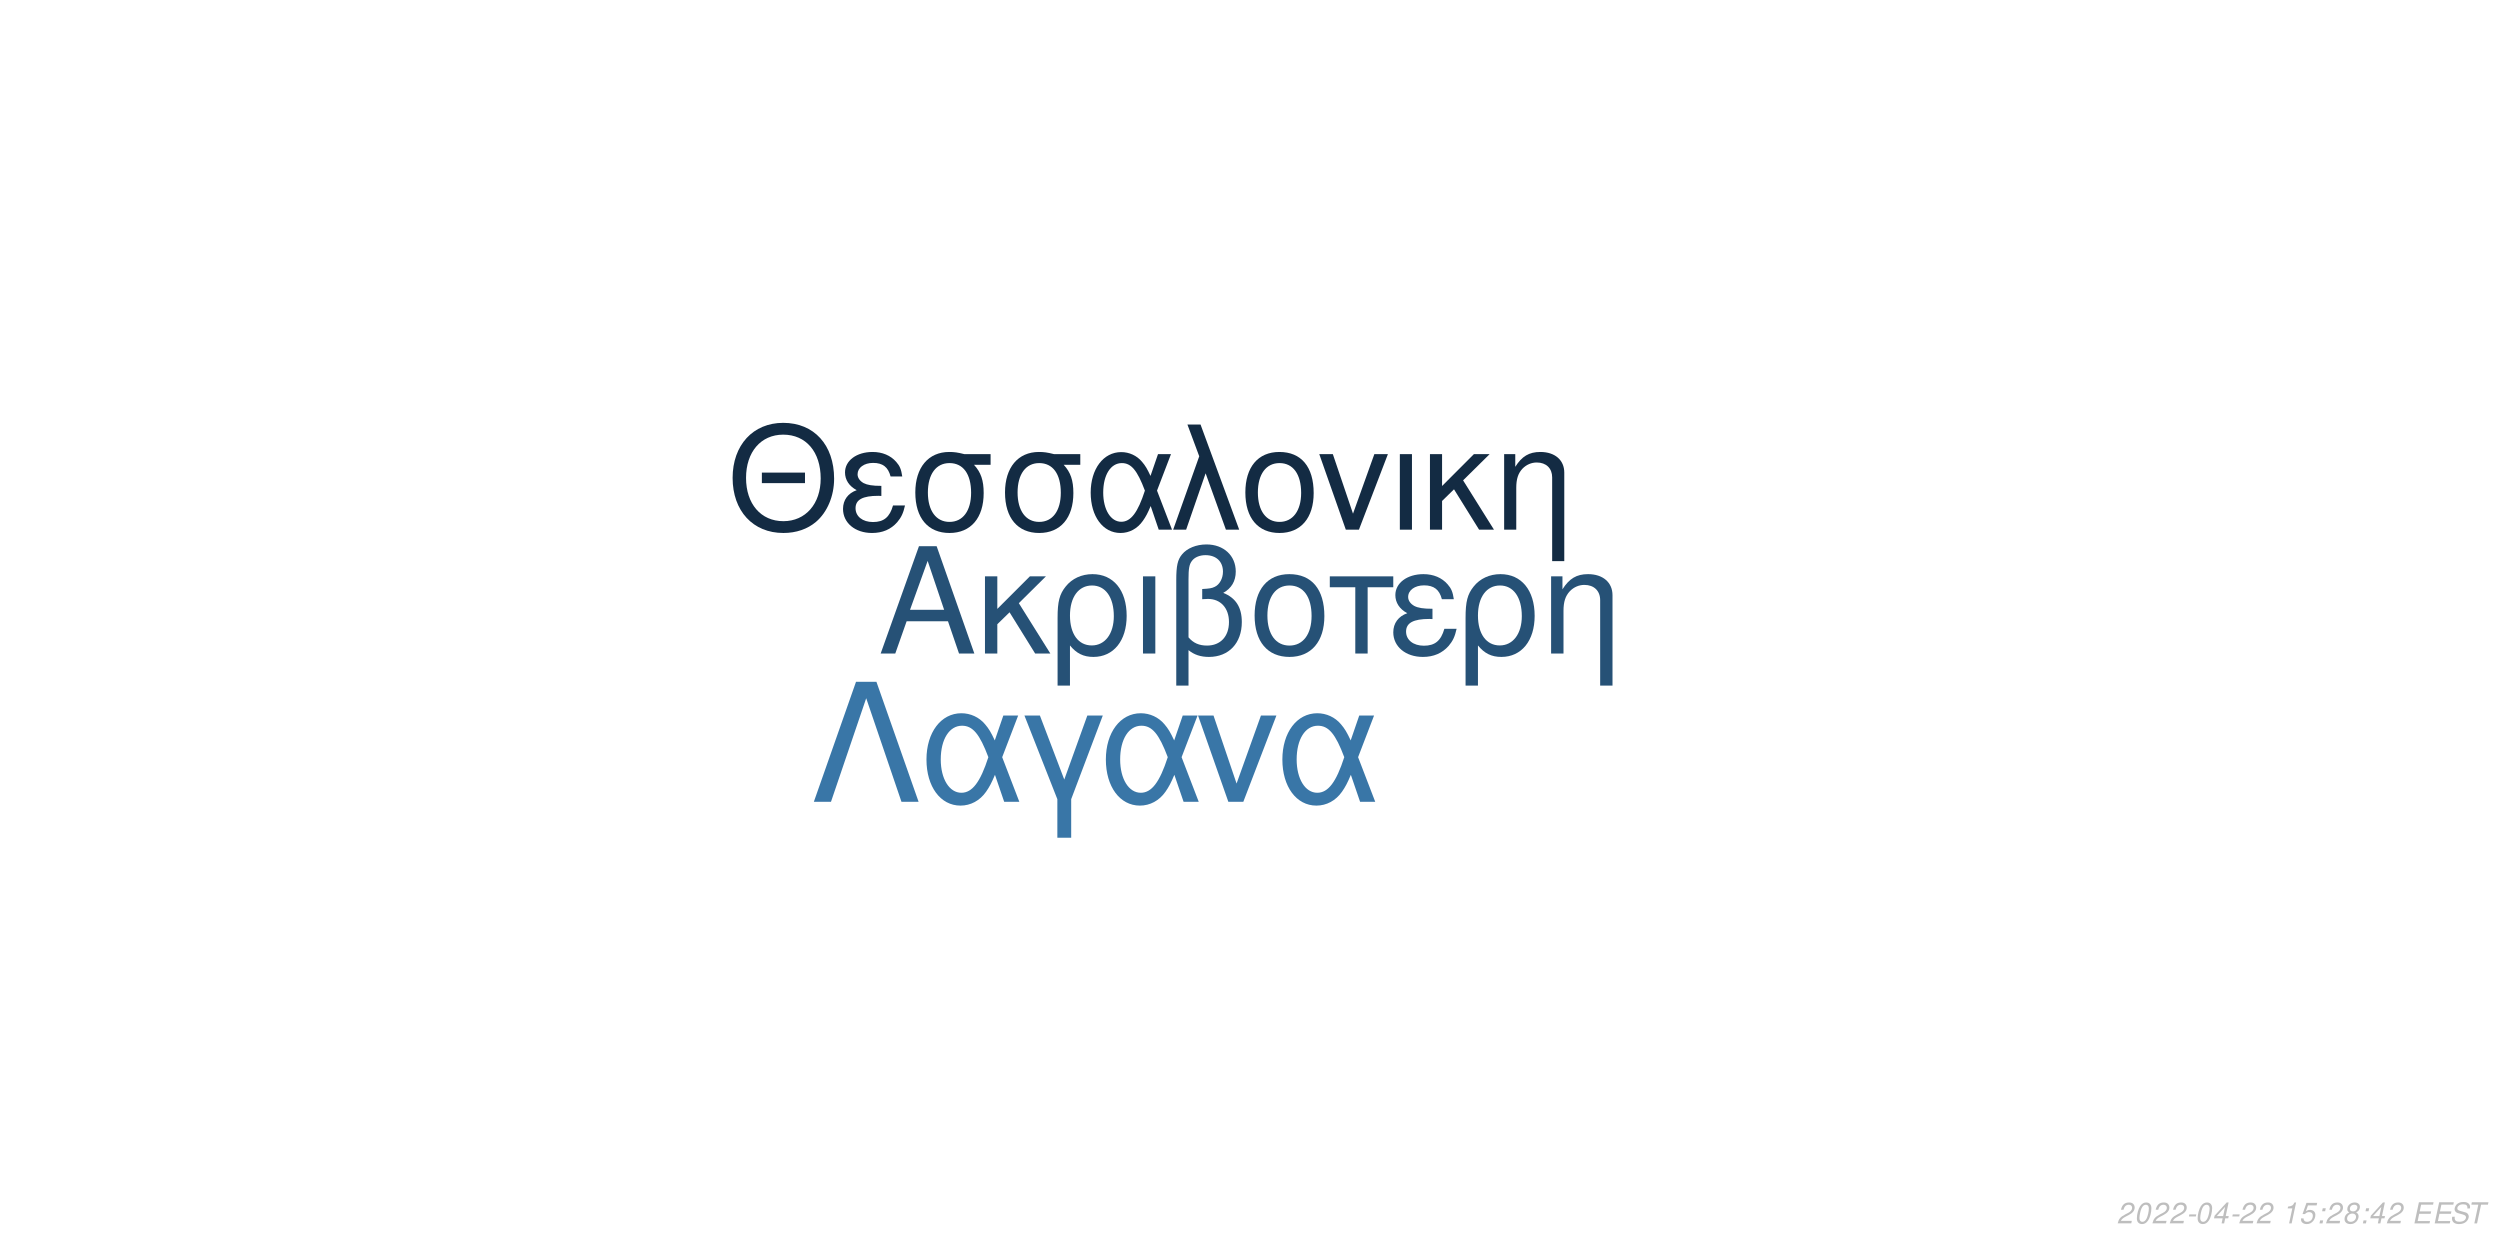
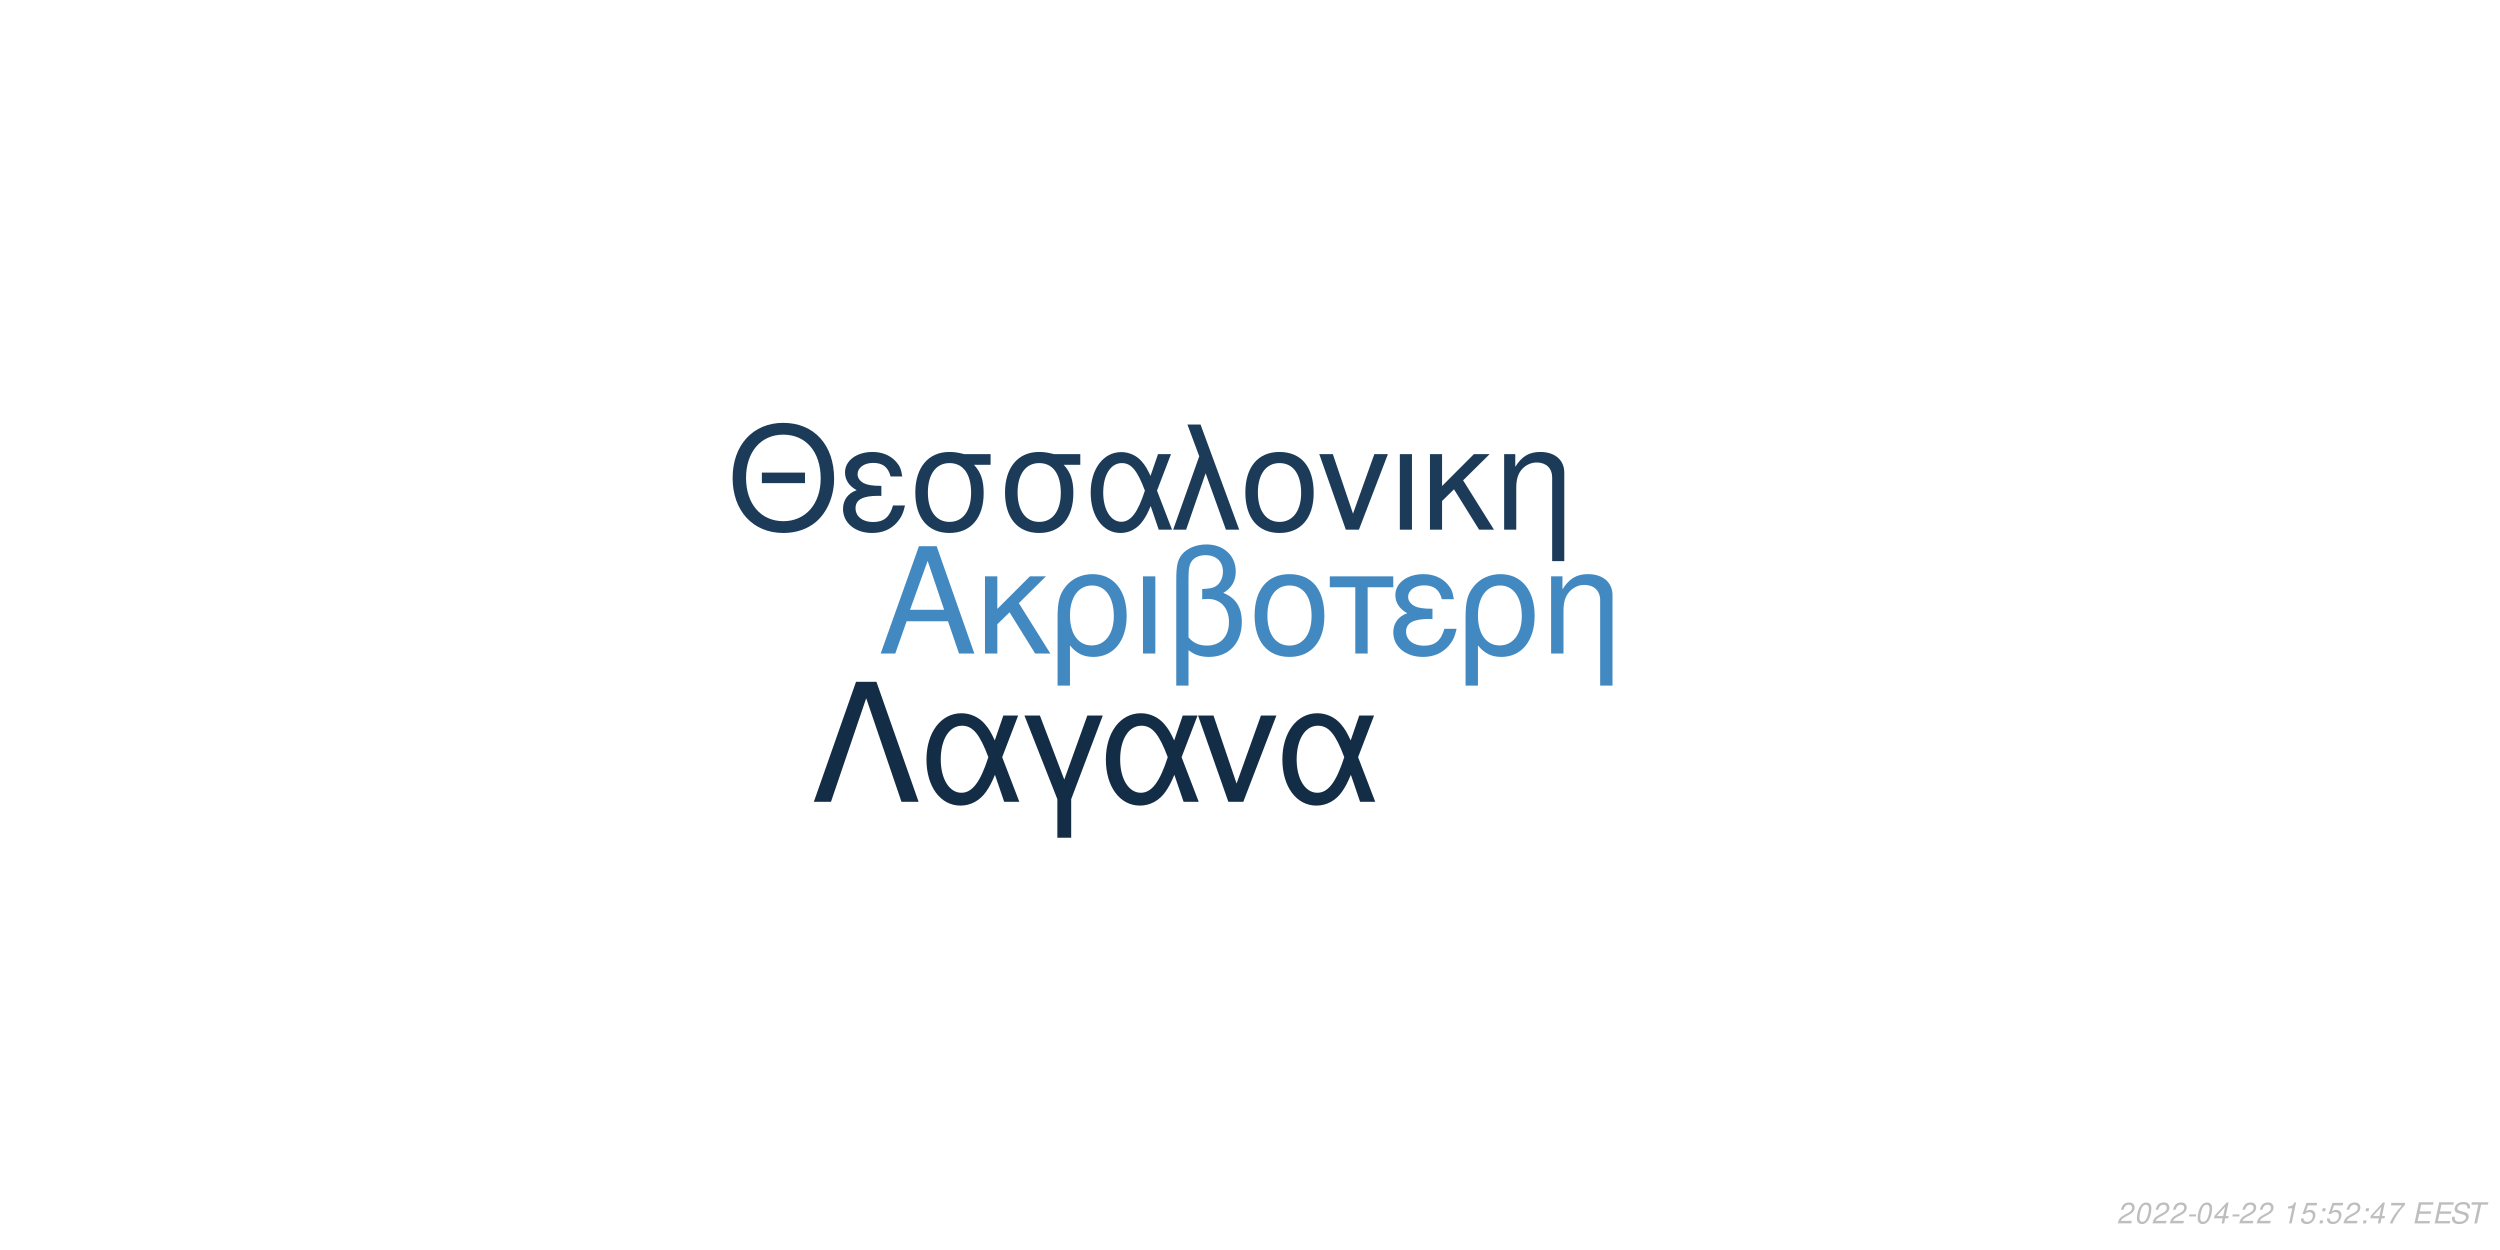
<svg xmlns="http://www.w3.org/2000/svg" xmlns:xlink="http://www.w3.org/1999/xlink" width="864pt" height="432pt" viewBox="0 0 864 432" version="1.1">
  <defs>
    <g>
      <symbol overflow="visible" id="glyph0-0">
        <path style="stroke:none;" d="" />
      </symbol>
      <symbol overflow="visible" id="glyph0-1">
        <path style="stroke:none;" d="M 24.125 -11.141 L 27.938 0 L 33.234 0 L 20.203 -37.094 L 14.094 -37.094 L 0.859 0 L 5.906 0 L 9.828 -11.141 Z M 22.797 -15.109 L 11 -15.109 L 17.094 -32.016 Z M 22.797 -15.109 " />
      </symbol>
      <symbol overflow="visible" id="glyph0-2">
        <path style="stroke:none;" d="M 7.172 -15.422 L 7.172 -26.672 L 2.906 -26.672 L 2.906 0 L 7.172 0 L 7.172 -10.125 L 11.406 -14.25 L 20.25 0 L 25.5 0 L 14.609 -17.406 L 23.969 -26.672 L 18.422 -26.672 Z M 7.172 -15.422 " />
      </symbol>
      <symbol overflow="visible" id="glyph0-3">
        <path style="stroke:none;" d="M 3 11.094 L 7.281 11.094 L 7.281 -2.797 C 9.516 -0.047 11.953 1.172 15.375 1.172 C 22.344 1.172 26.875 -4.422 26.875 -13.031 C 26.875 -21.891 22.297 -27.438 15.062 -27.438 C 11.297 -27.438 7.984 -25.906 5.797 -23.156 C 3.672 -20.516 3 -17.969 3 -12.359 Z M 14.906 -23.516 C 19.547 -23.516 22.438 -19.438 22.438 -12.922 C 22.438 -6.812 19.391 -2.797 14.812 -2.797 C 10.172 -2.797 7.281 -6.766 7.281 -13.125 C 7.281 -19.484 10.234 -23.516 14.906 -23.516 Z M 14.906 -23.516 " />
      </symbol>
      <symbol overflow="visible" id="glyph0-4">
        <path style="stroke:none;" d="M 3.516 0 L 7.781 0 L 7.781 -26.672 L 3.516 -26.672 Z M 3.516 0 " />
      </symbol>
      <symbol overflow="visible" id="glyph0-5">
        <path style="stroke:none;" d="M 4.016 11.094 L 8.25 11.094 L 8.25 -1.172 C 10.172 0.406 12.422 1.172 15.312 1.172 C 22.188 1.172 26.672 -3.609 26.672 -10.891 C 26.672 -15.984 24.578 -19.234 20.25 -20.969 C 23.109 -22.547 24.578 -25.031 24.578 -28.344 C 24.578 -33.844 20.406 -37.703 14.453 -37.703 C 10.938 -37.703 7.734 -36.391 6 -34.25 C 4.484 -32.422 4.016 -30.328 4.016 -25.391 Z M 8.25 -25.656 C 8.25 -29.359 8.5 -30.844 9.469 -32.062 C 10.375 -33.281 12.156 -34 14.094 -34 C 17.812 -34 20.156 -31.812 20.156 -28.297 C 20.156 -25.953 18.984 -23.812 17.297 -23.047 C 16.281 -22.547 15.469 -22.438 12.984 -22.297 L 12.984 -18.781 C 13.734 -18.828 14.344 -18.875 14.969 -18.875 C 19.344 -18.875 22.234 -15.719 22.234 -10.891 C 22.234 -5.906 19.281 -2.75 14.656 -2.75 C 11.953 -2.75 9.922 -3.609 8.25 -5.594 Z M 8.25 -25.656 " />
      </symbol>
      <symbol overflow="visible" id="glyph0-6">
        <path style="stroke:none;" d="M 14.094 -27.438 C 6.562 -27.438 2.094 -22.094 2.094 -13.125 C 2.094 -4.125 6.562 1.172 14.141 1.172 C 21.672 1.172 26.203 -4.172 26.203 -12.922 C 26.203 -22.188 21.828 -27.438 14.094 -27.438 Z M 14.141 -23.516 C 18.938 -23.516 21.781 -19.594 21.781 -12.984 C 21.781 -6.672 18.828 -2.75 14.141 -2.75 C 9.422 -2.75 6.516 -6.672 6.516 -13.125 C 6.516 -19.594 9.422 -23.516 14.141 -23.516 Z M 14.141 -23.516 " />
      </symbol>
      <symbol overflow="visible" id="glyph0-7">
        <path style="stroke:none;" d="M 7.891 0 L 12.156 0 L 12.156 -22.906 L 21.016 -22.906 L 21.016 -26.672 L -0.922 -26.672 L -0.922 -22.906 L 7.891 -22.906 Z M 7.891 0 " />
      </symbol>
      <symbol overflow="visible" id="glyph0-8">
        <path style="stroke:none;" d="M 14.562 -15.469 C 11.344 -15.469 9.562 -15.781 8.297 -16.438 C 6.922 -17.203 6.156 -18.328 6.156 -19.547 C 6.156 -21.891 8.453 -23.562 11.656 -23.562 C 15.062 -23.562 16.953 -22.094 17.812 -18.781 L 21.938 -18.781 C 21.578 -21.266 21.062 -22.5 19.797 -23.922 C 17.812 -26.203 14.906 -27.438 11.453 -27.438 C 5.797 -27.438 1.734 -24.375 1.734 -20.203 C 1.734 -17.609 3.156 -15.375 5.859 -13.938 C 2.797 -12.875 1.016 -10.484 1.016 -7.328 C 1.016 -2.391 5.297 1.172 11.25 1.172 C 14.969 1.172 17.906 -0.109 20.156 -2.641 C 21.578 -4.328 22.297 -5.797 22.906 -8.547 L 18.672 -8.547 C 17.5 -4.422 15.422 -2.703 11.609 -2.703 C 7.938 -2.703 5.438 -4.688 5.438 -7.578 C 5.438 -10.578 7.938 -11.953 13.484 -11.953 C 13.641 -11.953 14.094 -11.953 14.562 -11.906 Z M 14.562 -15.469 " />
      </symbol>
      <symbol overflow="visible" id="glyph0-9">
        <path style="stroke:none;" d="M 3.562 -26.672 L 3.562 0 L 7.844 0 L 7.844 -14.703 C 7.844 -17.906 8.5 -19.891 10.031 -21.531 C 11.406 -22.953 13.188 -23.719 15.062 -23.719 C 18.375 -23.719 20.516 -21.672 20.516 -18.469 L 20.516 11.094 L 24.781 11.094 L 24.781 -20.156 C 24.781 -24.578 21.469 -27.438 16.328 -27.438 C 12.359 -27.438 9.828 -25.906 7.484 -22.188 L 7.484 -26.672 Z M 3.562 -26.672 " />
      </symbol>
      <symbol overflow="visible" id="glyph1-0">
        <path style="stroke:none;" d="" />
      </symbol>
      <symbol overflow="visible" id="glyph1-1">
        <path style="stroke:none;" d="M 26.859 -19.734 L 11.953 -19.734 L 11.953 -16.094 L 26.859 -16.094 Z M 19.328 -36.922 C 8.922 -36.922 1.844 -29.25 1.844 -17.891 C 1.844 -6.484 8.875 1.141 19.391 1.141 C 23.812 1.141 27.703 -0.203 30.641 -2.688 C 34.578 -6.031 36.922 -11.656 36.922 -17.594 C 36.922 -29.297 30 -36.922 19.328 -36.922 Z M 19.328 -32.844 C 27.203 -32.844 32.281 -26.906 32.281 -17.688 C 32.281 -8.922 27.062 -2.938 19.391 -2.938 C 11.609 -2.938 6.484 -8.922 6.484 -17.891 C 6.484 -26.859 11.609 -32.844 19.328 -32.844 Z M 19.328 -32.844 " />
      </symbol>
      <symbol overflow="visible" id="glyph1-2">
        <path style="stroke:none;" d="M 14.25 -15.141 C 11.109 -15.141 9.375 -15.453 8.125 -16.094 C 6.781 -16.844 6.031 -17.938 6.031 -19.141 C 6.031 -21.422 8.266 -23.078 11.406 -23.078 C 14.75 -23.078 16.594 -21.625 17.438 -18.391 L 21.469 -18.391 C 21.125 -20.828 20.625 -22.031 19.391 -23.422 C 17.438 -25.656 14.594 -26.859 11.219 -26.859 C 5.688 -26.859 1.688 -23.875 1.688 -19.781 C 1.688 -17.234 3.094 -15.047 5.734 -13.656 C 2.734 -12.609 1 -10.266 1 -7.172 C 1 -2.344 5.188 1.141 11.016 1.141 C 14.656 1.141 17.547 -0.094 19.734 -2.594 C 21.125 -4.234 21.828 -5.688 22.422 -8.375 L 18.281 -8.375 C 17.141 -4.328 15.094 -2.641 11.359 -2.641 C 7.766 -2.641 5.328 -4.578 5.328 -7.422 C 5.328 -10.359 7.766 -11.703 13.203 -11.703 C 13.359 -11.703 13.797 -11.703 14.25 -11.656 Z M 14.25 -15.141 " />
      </symbol>
      <symbol overflow="visible" id="glyph1-3">
        <path style="stroke:none;" d="M 29 -26.109 L 19.938 -26.109 C 17.594 -26.703 16.438 -26.859 14.703 -26.859 C 7.469 -26.859 2.984 -21.469 2.984 -12.859 C 2.984 -4.031 7.375 1.141 14.797 1.141 C 22.172 1.141 26.609 -4.078 26.609 -12.656 C 26.609 -17.047 25.656 -19.828 23.266 -22.422 L 29 -22.422 Z M 14.797 -23.016 C 19.531 -23.016 22.266 -19.234 22.266 -12.75 C 22.266 -6.531 19.438 -2.688 14.797 -2.688 C 10.172 -2.688 7.328 -6.531 7.328 -12.859 C 7.328 -19.188 10.172 -23.016 14.797 -23.016 Z M 14.797 -23.016 " />
      </symbol>
      <symbol overflow="visible" id="glyph1-4">
        <path style="stroke:none;" d="M 29.344 -26.109 L 24.859 -26.109 L 22.266 -18.578 C 21.125 -21.031 20.484 -22.125 19.328 -23.469 C 17.547 -25.609 14.906 -26.812 12.156 -26.812 C 5.984 -26.812 1.594 -20.984 1.594 -12.812 C 1.594 -4.578 5.828 1.141 11.906 1.141 C 14.953 1.141 17.734 -0.344 19.625 -3.047 C 20.672 -4.531 21.281 -5.688 22.328 -8.172 L 25.109 0 L 29.703 0 L 24.516 -13.5 Z M 20.328 -13.5 C 17.891 -5.922 15.453 -2.734 12.156 -2.734 C 8.516 -2.734 5.922 -6.922 5.922 -12.812 C 5.922 -18.938 8.516 -23.016 12.359 -23.016 C 15.594 -23.016 17.688 -20.531 20.328 -13.5 Z M 20.328 -13.5 " />
      </symbol>
      <symbol overflow="visible" id="glyph1-5">
        <path style="stroke:none;" d="M 1.094 0 L 5.578 0 L 12.312 -19.484 L 19.328 0 L 23.922 0 L 10.562 -36.328 L 6.031 -36.328 L 10.109 -25.359 Z M 1.094 0 " />
      </symbol>
      <symbol overflow="visible" id="glyph1-6">
        <path style="stroke:none;" d="M 13.797 -26.859 C 6.422 -26.859 2.047 -21.625 2.047 -12.859 C 2.047 -4.031 6.422 1.141 13.859 1.141 C 21.234 1.141 25.656 -4.078 25.656 -12.656 C 25.656 -21.719 21.375 -26.859 13.797 -26.859 Z M 13.859 -23.016 C 18.531 -23.016 21.328 -19.188 21.328 -12.703 C 21.328 -6.531 18.438 -2.688 13.859 -2.688 C 9.219 -2.688 6.375 -6.531 6.375 -12.859 C 6.375 -19.188 9.219 -23.016 13.859 -23.016 Z M 13.859 -23.016 " />
      </symbol>
      <symbol overflow="visible" id="glyph1-7">
        <path style="stroke:none;" d="M 14.297 0 L 24.312 -26.109 L 19.625 -26.109 L 12.25 -5.531 L 5.281 -26.109 L 0.594 -26.109 L 9.766 0 Z M 14.297 0 " />
      </symbol>
      <symbol overflow="visible" id="glyph1-8">
        <path style="stroke:none;" d="M 3.438 0 L 7.625 0 L 7.625 -26.109 L 3.438 -26.109 Z M 3.438 0 " />
      </symbol>
      <symbol overflow="visible" id="glyph1-9">
        <path style="stroke:none;" d="M 7.031 -15.094 L 7.031 -26.109 L 2.844 -26.109 L 2.844 0 L 7.031 0 L 7.031 -9.922 L 11.156 -13.953 L 19.828 0 L 24.969 0 L 14.297 -17.047 L 23.469 -26.109 L 18.031 -26.109 Z M 7.031 -15.094 " />
      </symbol>
      <symbol overflow="visible" id="glyph1-10">
        <path style="stroke:none;" d="M 3.484 -26.109 L 3.484 0 L 7.672 0 L 7.672 -14.406 C 7.672 -17.547 8.328 -19.484 9.812 -21.078 C 11.156 -22.469 12.906 -23.219 14.75 -23.219 C 17.984 -23.219 20.078 -21.234 20.078 -18.094 L 20.078 10.859 L 24.266 10.859 L 24.266 -19.734 C 24.266 -24.062 21.031 -26.859 16 -26.859 C 12.109 -26.859 9.609 -25.359 7.328 -21.719 L 7.328 -26.109 Z M 3.484 -26.109 " />
      </symbol>
      <symbol overflow="visible" id="glyph2-0">
        <path style="stroke:none;" d="" />
      </symbol>
      <symbol overflow="visible" id="glyph2-1">
        <path style="stroke:none;" d="M 22.531 -41.484 L 15.484 -41.484 L 0.906 0 L 6.828 0 L 19 -35.797 L 31.188 0 L 37.109 0 Z M 22.531 -41.484 " />
      </symbol>
      <symbol overflow="visible" id="glyph2-2">
        <path style="stroke:none;" d="M 33.516 -29.812 L 28.391 -29.812 L 25.438 -21.219 C 24.125 -24.016 23.391 -25.266 22.078 -26.797 C 20.031 -29.25 17.016 -30.609 13.891 -30.609 C 6.828 -30.609 1.828 -23.953 1.828 -14.625 C 1.828 -5.234 6.656 1.312 13.594 1.312 C 17.078 1.312 20.266 -0.391 22.422 -3.469 C 23.609 -5.172 24.297 -6.484 25.5 -9.328 L 28.688 0 L 33.922 0 L 28 -15.422 Z M 23.219 -15.422 C 20.422 -6.766 17.641 -3.125 13.891 -3.125 C 9.734 -3.125 6.766 -7.906 6.766 -14.625 C 6.766 -21.625 9.734 -26.297 14.109 -26.297 C 17.812 -26.297 20.203 -23.453 23.219 -15.422 Z M 23.219 -15.422 " />
      </symbol>
      <symbol overflow="visible" id="glyph2-3">
        <path style="stroke:none;" d="M 12.062 12.406 L 16.844 12.406 L 16.844 -0.906 L 27.766 -29.812 L 22.422 -29.812 L 14.453 -7.688 L 6.031 -29.812 L 0.688 -29.812 L 12.062 -0.906 Z M 12.062 12.406 " />
      </symbol>
      <symbol overflow="visible" id="glyph2-4">
        <path style="stroke:none;" d="M 16.328 0 L 27.766 -29.812 L 22.422 -29.812 L 14 -6.312 L 6.031 -29.812 L 0.688 -29.812 L 11.156 0 Z M 16.328 0 " />
      </symbol>
      <symbol overflow="visible" id="glyph3-0">
        <path style="stroke:none;" d="" />
      </symbol>
      <symbol overflow="visible" id="glyph3-1">
        <path style="stroke:none;" d="M 5.234 -0.875 L 1.469 -0.875 C 1.641 -1.375 2.203 -1.891 3.109 -2.344 L 4.234 -2.938 C 5.562 -3.625 6.219 -4.469 6.219 -5.484 C 6.219 -5.938 6.062 -6.359 5.797 -6.656 C 5.469 -7.047 4.984 -7.234 4.312 -7.234 C 2.766 -7.234 1.891 -6.453 1.484 -4.734 L 2.375 -4.734 C 2.484 -5.188 2.609 -5.484 2.797 -5.75 C 3.094 -6.203 3.609 -6.453 4.188 -6.453 C 4.891 -6.453 5.344 -6.031 5.344 -5.375 C 5.344 -4.703 4.859 -4.094 4.016 -3.656 L 2.984 -3.125 C 1.234 -2.188 0.797 -1.656 0.344 -0.016 L 5.047 -0.016 Z M 5.234 -0.875 " />
      </symbol>
      <symbol overflow="visible" id="glyph3-2">
        <path style="stroke:none;" d="M 4.203 -7.234 C 3.375 -7.234 2.688 -6.812 2.125 -5.984 C 1.484 -5.047 0.984 -3.188 0.984 -1.734 C 0.984 -1.109 1.172 -0.562 1.484 -0.266 C 1.797 0.047 2.281 0.234 2.766 0.234 C 3.625 0.234 4.281 -0.156 4.859 -1.016 C 5.516 -1.953 6 -3.797 6 -5.266 C 6 -6.5 5.328 -7.234 4.203 -7.234 Z M 4.094 -6.453 C 4.734 -6.453 5.125 -5.984 5.125 -5.156 C 5.125 -4.203 4.781 -2.625 4.406 -1.812 C 3.984 -0.938 3.516 -0.547 2.875 -0.547 C 2.25 -0.547 1.875 -1.031 1.875 -1.828 C 1.875 -2.797 2.203 -4.344 2.594 -5.203 C 2.984 -6.047 3.453 -6.453 4.094 -6.453 Z M 4.094 -6.453 " />
      </symbol>
      <symbol overflow="visible" id="glyph3-3">
        <path style="stroke:none;" d="M 3.516 -3.125 L 1.125 -3.125 L 0.969 -2.406 L 3.359 -2.406 Z M 3.516 -3.125 " />
      </symbol>
      <symbol overflow="visible" id="glyph3-4">
        <path style="stroke:none;" d="M 3.625 -1.75 L 3.266 0 L 4.141 0 L 4.516 -1.75 L 5.562 -1.75 L 5.734 -2.531 L 4.688 -2.531 L 5.688 -7.234 L 5.016 -7.234 L 0.844 -2.672 L 0.641 -1.75 Z M 3.797 -2.531 L 1.594 -2.531 L 4.469 -5.703 Z M 3.797 -2.531 " />
      </symbol>
      <symbol overflow="visible" id="glyph3-5">
        <path style="stroke:none;" d="" />
      </symbol>
      <symbol overflow="visible" id="glyph3-6">
        <path style="stroke:none;" d="M 3.703 -5.188 L 2.594 0 L 3.469 0 L 5.016 -7.234 L 4.438 -7.234 C 3.906 -6.156 3.688 -6.016 2.234 -5.812 L 2.109 -5.188 Z M 3.703 -5.188 " />
      </symbol>
      <symbol overflow="visible" id="glyph3-7">
        <path style="stroke:none;" d="M 6.297 -7.094 L 2.594 -7.094 L 1.234 -3.234 L 2.047 -3.234 C 2.656 -3.766 2.938 -3.906 3.531 -3.906 C 4.328 -3.906 4.797 -3.453 4.797 -2.688 C 4.797 -1.438 3.969 -0.547 2.828 -0.547 C 2.031 -0.547 1.609 -0.938 1.578 -1.734 L 0.703 -1.734 L 0.703 -1.516 C 0.703 -0.938 0.844 -0.547 1.188 -0.266 C 1.562 0.062 2.078 0.234 2.703 0.234 C 3.656 0.234 4.391 -0.156 4.984 -0.922 C 5.422 -1.5 5.672 -2.234 5.672 -2.953 C 5.672 -4 4.938 -4.672 3.812 -4.672 C 3.328 -4.672 2.906 -4.547 2.406 -4.234 L 3.109 -6.219 L 6.109 -6.219 Z M 6.297 -7.094 " />
      </symbol>
      <symbol overflow="visible" id="glyph3-8">
        <path style="stroke:none;" d="M 2.359 -1.031 L 1.312 -1.031 L 1.094 0 L 2.141 0 Z M 3.266 -5.234 L 2.219 -5.234 L 2 -4.203 L 3.047 -4.203 Z M 3.266 -5.234 " />
      </symbol>
      <symbol overflow="visible" id="glyph3-9">
-         <path style="stroke:none;" d="M 4.766 -3.797 C 5.078 -3.969 5.234 -4.078 5.438 -4.234 C 5.812 -4.594 6.062 -5.172 6.062 -5.734 C 6.062 -6.625 5.344 -7.234 4.266 -7.234 C 2.812 -7.234 1.703 -6.219 1.703 -4.875 C 1.703 -4.406 1.875 -4.125 2.359 -3.812 C 1.297 -3.312 0.75 -2.516 0.75 -1.469 C 0.75 -0.438 1.547 0.234 2.812 0.234 C 3.656 0.234 4.359 -0.094 4.938 -0.734 C 5.359 -1.234 5.609 -1.859 5.609 -2.438 C 5.609 -3.047 5.312 -3.516 4.766 -3.797 Z M 4.109 -6.453 C 4.797 -6.453 5.188 -6.125 5.188 -5.578 C 5.188 -5.266 5.062 -4.922 4.859 -4.672 C 4.562 -4.312 4.188 -4.156 3.656 -4.156 C 2.984 -4.156 2.594 -4.453 2.594 -4.984 C 2.594 -5.859 3.203 -6.453 4.109 -6.453 Z M 3.453 -3.406 C 4.234 -3.406 4.734 -2.984 4.734 -2.312 C 4.734 -1.312 3.922 -0.547 2.875 -0.547 C 2.125 -0.547 1.625 -0.969 1.625 -1.625 C 1.625 -2.609 2.438 -3.406 3.453 -3.406 Z M 3.453 -3.406 " />
+         <path style="stroke:none;" d="M 6.703 -7.094 L 1.953 -7.094 L 1.766 -6.219 L 5.594 -6.219 C 3.344 -3.688 2.266 -2.109 1.375 0 L 2.344 0 C 3.031 -1.906 4.828 -4.594 6.547 -6.281 Z M 6.703 -7.094 " />
      </symbol>
      <symbol overflow="visible" id="glyph3-10">
        <path style="stroke:none;" d="M 2.547 -3.312 L 6.5 -3.312 L 6.688 -4.141 L 2.719 -4.141 L 3.219 -6.469 L 7.344 -6.469 L 7.516 -7.297 L 2.453 -7.297 L 0.906 0 L 6.125 0 L 6.297 -0.812 L 2.016 -0.812 Z M 2.547 -3.312 " />
      </symbol>
      <symbol overflow="visible" id="glyph3-11">
        <path style="stroke:none;" d="M 7.062 -5.156 C 7.125 -5.438 7.141 -5.562 7.141 -5.703 C 7.141 -6.156 6.938 -6.594 6.594 -6.891 C 6.188 -7.25 5.656 -7.406 4.875 -7.406 C 3.844 -7.406 3.047 -7.125 2.5 -6.562 C 2.094 -6.141 1.781 -5.438 1.781 -4.922 C 1.781 -4.297 2.219 -3.766 2.891 -3.562 L 4.594 -3.094 C 5.406 -2.859 5.734 -2.578 5.734 -2.094 C 5.734 -1.781 5.547 -1.406 5.266 -1.141 C 4.844 -0.766 4.266 -0.578 3.453 -0.578 C 2.328 -0.578 1.812 -0.984 1.812 -1.906 C 1.812 -2.047 1.812 -2.125 1.844 -2.312 L 0.984 -2.312 C 0.906 -2.062 0.891 -1.906 0.891 -1.688 C 0.891 -0.484 1.797 0.234 3.297 0.234 C 4.359 0.234 5.234 -0.062 5.812 -0.609 C 6.344 -1.078 6.688 -1.797 6.688 -2.375 C 6.688 -2.641 6.609 -2.906 6.453 -3.156 C 6.234 -3.5 5.938 -3.703 5.469 -3.828 L 3.75 -4.312 C 2.984 -4.547 2.734 -4.734 2.734 -5.188 C 2.734 -5.547 2.875 -5.844 3.188 -6.109 C 3.547 -6.438 4.031 -6.594 4.703 -6.594 C 5.266 -6.594 5.688 -6.484 5.906 -6.297 C 6.094 -6.125 6.219 -5.797 6.219 -5.516 C 6.219 -5.422 6.203 -5.344 6.188 -5.156 Z M 7.062 -5.156 " />
      </symbol>
      <symbol overflow="visible" id="glyph3-12">
        <path style="stroke:none;" d="M 4.938 -6.469 L 7.312 -6.469 L 7.484 -7.297 L 1.75 -7.297 L 1.578 -6.469 L 3.984 -6.469 L 2.609 0 L 3.547 0 Z M 4.938 -6.469 " />
      </symbol>
    </g>
  </defs>
  <g id="surface1">
    <rect x="0" y="0" width="864" height="432" style="fill:rgb(100%,100%,100%);fill-opacity:1;stroke:none;" />
-     <g style="fill:rgb(14.902%,31.765%,46.275%);fill-opacity:1;">
+     <g style="fill:rgb(25.882%,53.725%,75.686%);fill-opacity:1;">
      <use xlink:href="#glyph0-1" x="303.5" y="225.861" />
      <use xlink:href="#glyph0-2" x="337.5" y="225.861" />
      <use xlink:href="#glyph0-3" x="362.5" y="225.861" />
      <use xlink:href="#glyph0-4" x="391.5" y="225.861" />
      <use xlink:href="#glyph0-5" x="402.5" y="225.861" />
      <use xlink:href="#glyph0-6" x="431.5" y="225.861" />
      <use xlink:href="#glyph0-7" x="460.5" y="225.861" />
      <use xlink:href="#glyph0-8" x="480.5" y="225.861" />
      <use xlink:href="#glyph0-3" x="503.5" y="225.861" />
      <use xlink:href="#glyph0-9" x="532.5" y="225.861" />
    </g>
-     <g style="fill:rgb(7.451%,16.863%,26.275%);fill-opacity:1;">
+     <g style="fill:rgb(10.588%,23.137%,34.902%);fill-opacity:1;">
      <use xlink:href="#glyph1-1" x="251.348" y="183.058" />
      <use xlink:href="#glyph1-2" x="290.348" y="183.058" />
      <use xlink:href="#glyph1-3" x="313.348" y="183.058" />
      <use xlink:href="#glyph1-3" x="344.348" y="183.058" />
      <use xlink:href="#glyph1-4" x="375.348" y="183.058" />
      <use xlink:href="#glyph1-5" x="404.348" y="183.058" />
      <use xlink:href="#glyph1-6" x="428.348" y="183.058" />
      <use xlink:href="#glyph1-7" x="455.348" y="183.058" />
      <use xlink:href="#glyph1-8" x="480.348" y="183.058" />
      <use xlink:href="#glyph1-9" x="491.348" y="183.058" />
      <use xlink:href="#glyph1-10" x="516.348" y="183.058" />
    </g>
-     <g style="fill:rgb(22.353%,46.275%,65.49%);fill-opacity:1;">
+     <g style="fill:rgb(7.843%,17.647%,27.451%);fill-opacity:1;">
      <use xlink:href="#glyph2-1" x="280.359" y="277.105" />
      <use xlink:href="#glyph2-2" x="318.359" y="277.105" />
      <use xlink:href="#glyph2-3" x="353.359" y="277.105" />
      <use xlink:href="#glyph2-2" x="380.359" y="277.105" />
      <use xlink:href="#glyph2-4" x="413.359" y="277.105" />
      <use xlink:href="#glyph2-2" x="441.359" y="277.105" />
    </g>
    <g style="fill:rgb(74.51%,74.51%,74.51%);fill-opacity:1;">
      <use xlink:href="#glyph3-1" x="731.52" y="422.81" />
      <use xlink:href="#glyph3-2" x="737.52" y="422.81" />
      <use xlink:href="#glyph3-1" x="743.52" y="422.81" />
      <use xlink:href="#glyph3-1" x="749.52" y="422.81" />
      <use xlink:href="#glyph3-3" x="755.52" y="422.81" />
      <use xlink:href="#glyph3-2" x="758.52" y="422.81" />
      <use xlink:href="#glyph3-4" x="764.52" y="422.81" />
      <use xlink:href="#glyph3-3" x="770.52" y="422.81" />
      <use xlink:href="#glyph3-1" x="773.52" y="422.81" />
      <use xlink:href="#glyph3-1" x="779.52" y="422.81" />
      <use xlink:href="#glyph3-5" x="785.52" y="422.81" />
      <use xlink:href="#glyph3-6" x="788.52" y="422.81" />
      <use xlink:href="#glyph3-7" x="794.52" y="422.81" />
      <use xlink:href="#glyph3-8" x="800.52" y="422.81" />
-       <use xlink:href="#glyph3-1" x="803.52" y="422.81" />
-       <use xlink:href="#glyph3-9" x="809.52" y="422.81" />
+       <use xlink:href="#glyph3-7" x="803.52" y="422.81" />
+       <use xlink:href="#glyph3-1" x="809.52" y="422.81" />
      <use xlink:href="#glyph3-8" x="815.52" y="422.81" />
      <use xlink:href="#glyph3-4" x="818.52" y="422.81" />
-       <use xlink:href="#glyph3-1" x="824.52" y="422.81" />
+       <use xlink:href="#glyph3-9" x="824.52" y="422.81" />
      <use xlink:href="#glyph3-5" x="830.52" y="422.81" />
      <use xlink:href="#glyph3-10" x="833.52" y="422.81" />
      <use xlink:href="#glyph3-10" x="840.52" y="422.81" />
      <use xlink:href="#glyph3-11" x="846.52" y="422.81" />
      <use xlink:href="#glyph3-12" x="852.52" y="422.81" />
    </g>
  </g>
</svg>
